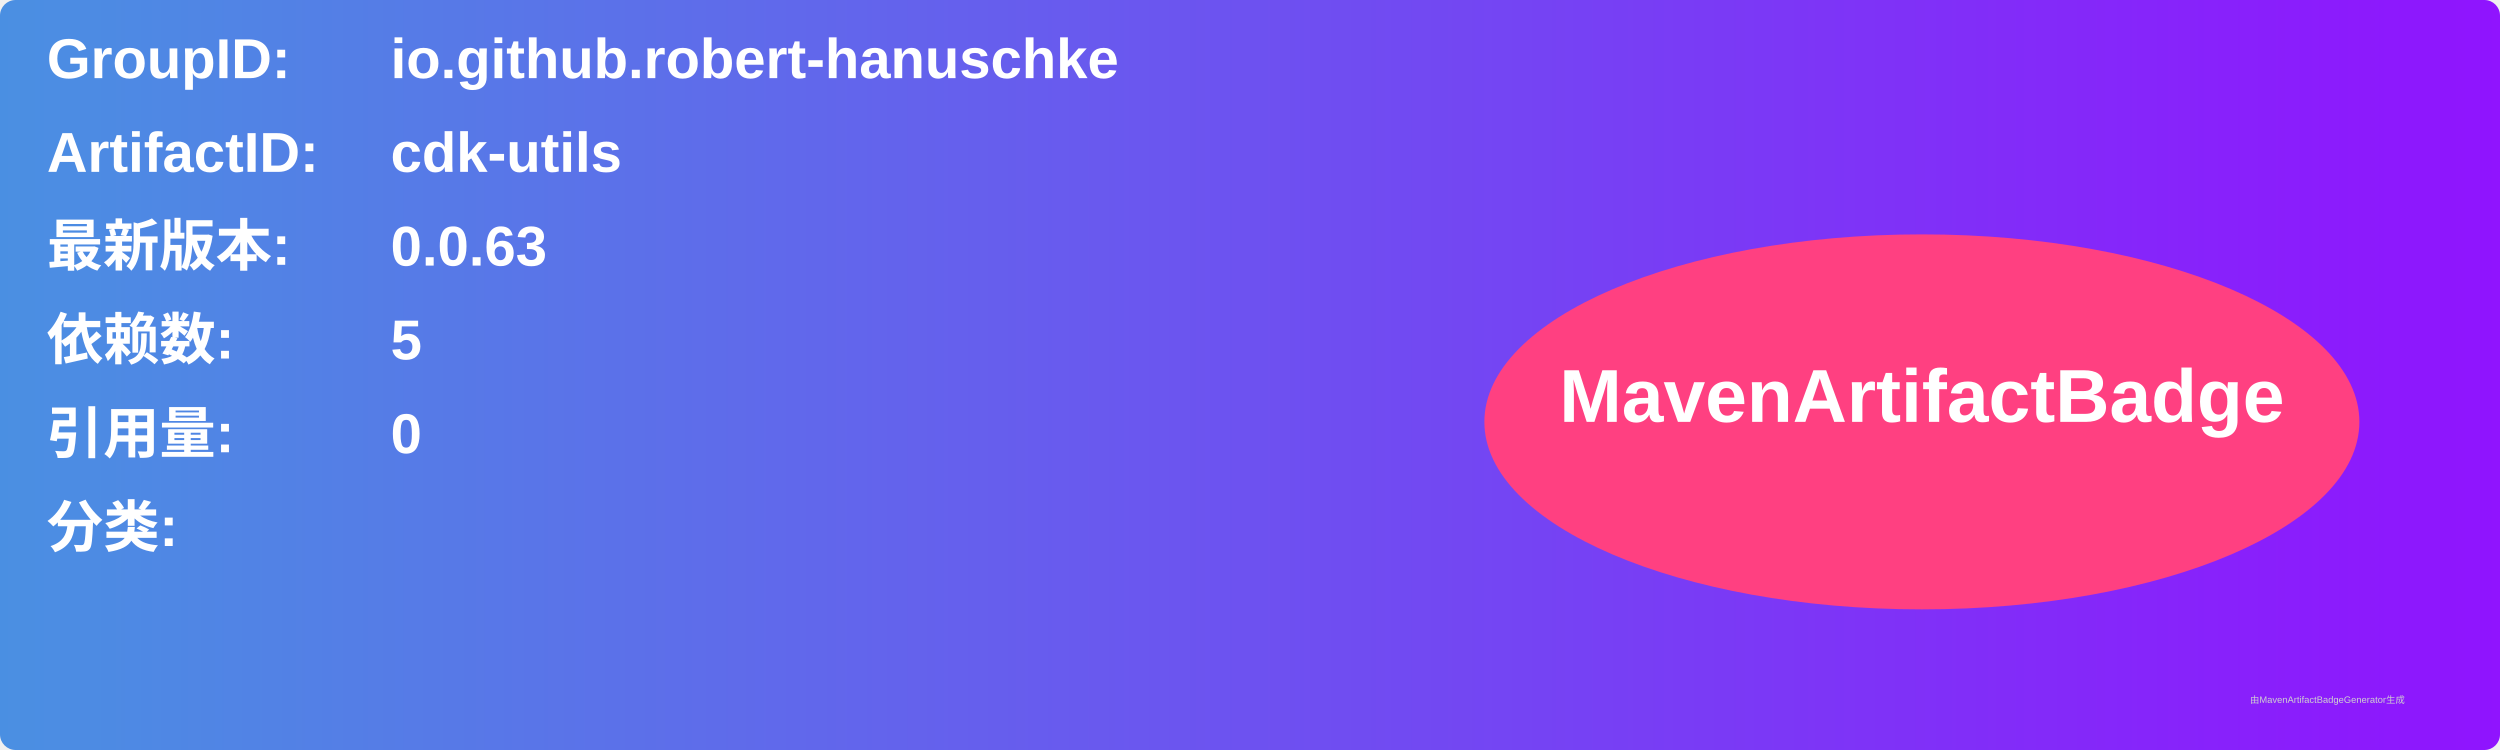
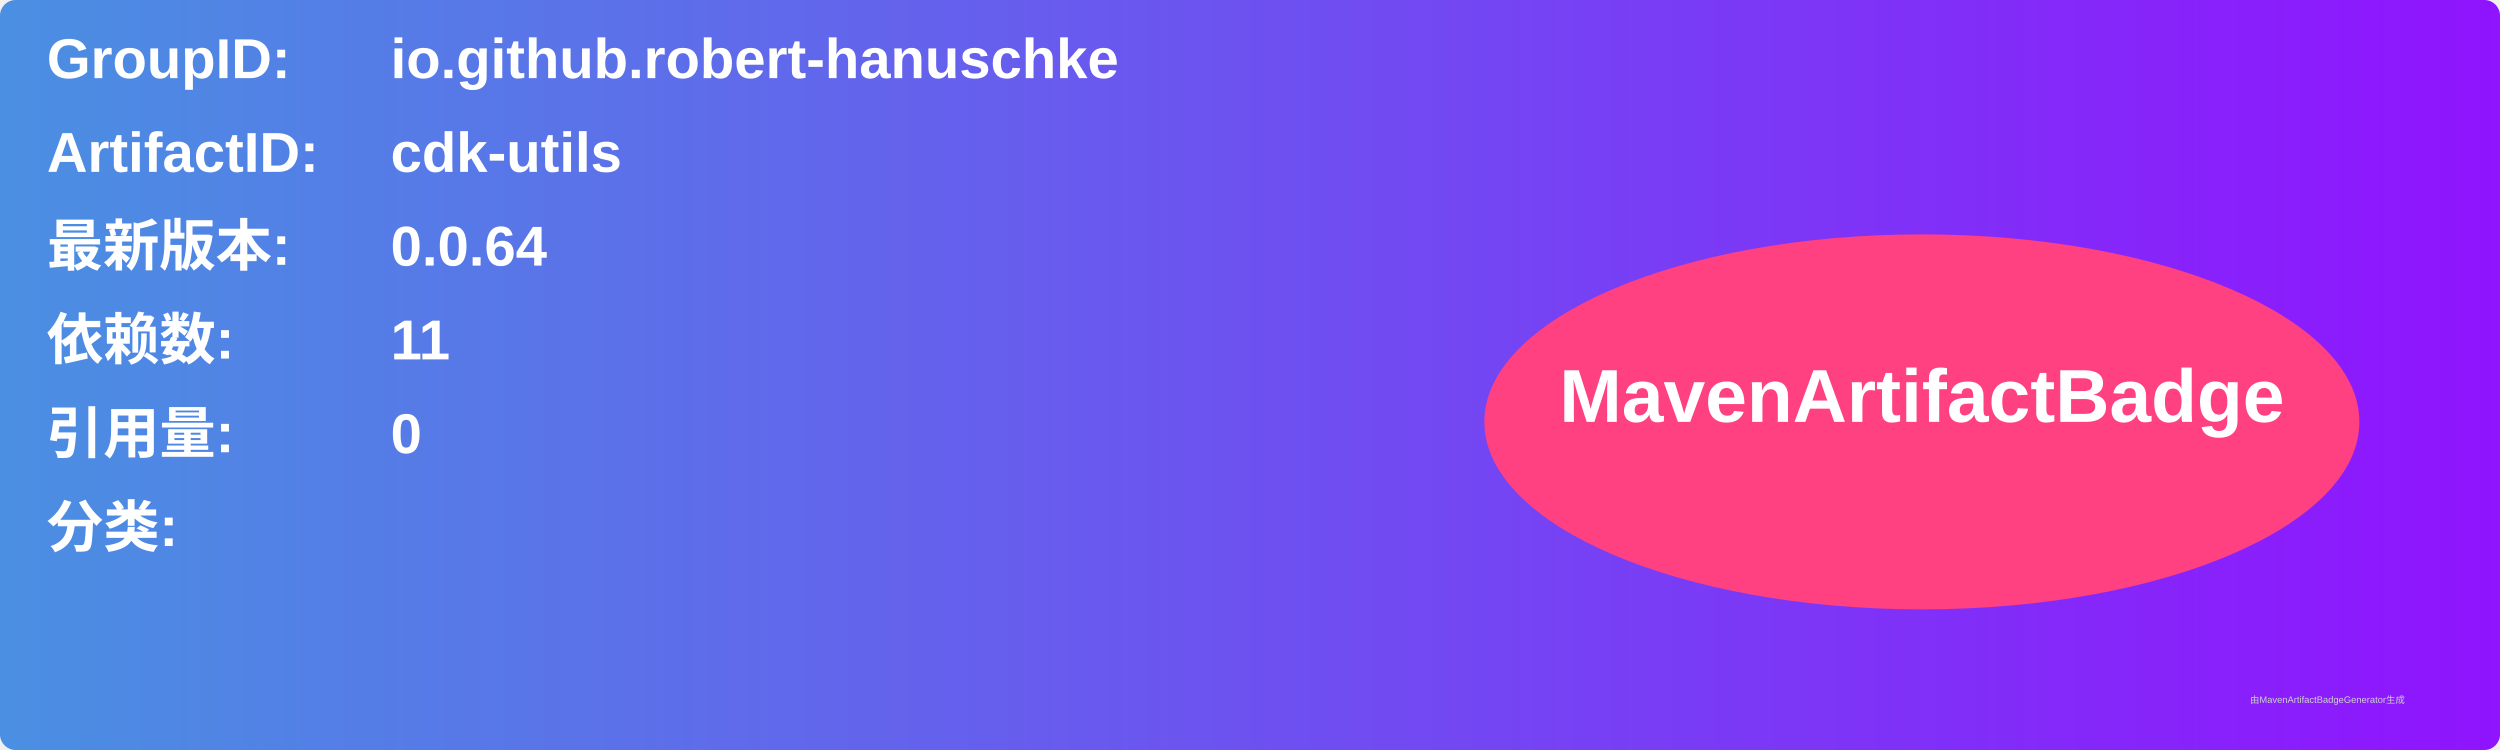
<svg xmlns="http://www.w3.org/2000/svg" width="800" height="240" viewBox="0 0 800 240">
  <linearGradient id="grad" x1="0%" y1="0%" x2="100%" y2="0%">
    <stop offset="0%" stop-color="#4a90e2" />
    <stop offset="100%" stop-color="#9013fe" />
  </linearGradient>
  <rect width="100%" height="100%" rx="5" ry="5" fill="url(#grad)" />
  <g transform="translate(15, 15)">
    <text x="0" y="10" font-family="Arial" font-size="18" fill="white" font-weight="bold" width="260">GroupID:</text>
    <text x="110" y="10" font-family="Arial" font-size="18" fill="white" font-weight="bold" width="460">io.github.robert-hanuschke</text>
    <text x="0" y="40" font-family="Arial" font-size="18" fill="white" font-weight="bold" width="260">ArtifactID:</text>
    <text x="110" y="40" font-family="Arial" font-size="18" fill="white" font-weight="bold" width="460">cdk-utils</text>
    <text x="0" y="70" font-family="Arial" font-size="18" fill="white" font-weight="bold">最新版本:</text>
    <text x="110" y="70" font-family="Arial" font-size="18" fill="white" font-weight="bold">
-       <tspan font-weight="bold">0.0.63</tspan>
+       <tspan font-weight="bold">0.0.64</tspan>
    </text>
    <text x="0" y="100" font-family="Arial" font-size="18" fill="white" font-weight="bold">依赖数: </text>
    <text x="110" y="100" font-family="Arial" font-size="18" fill="white">
-       <tspan font-weight="bold">5</tspan>
+       <tspan font-weight="bold">11</tspan>
    </text>
    <text x="0" y="130" font-family="Arial" font-size="18" fill="white" font-weight="bold">引用量: </text>
    <text x="110" y="130" font-family="Arial" font-size="18" fill="white">
      <tspan font-weight="bold">0</tspan>
    </text>
    <text x="0" y="160" font-family="Arial" font-size="18" fill="white" font-weight="bold">分类:</text>
    <text x="10" y="190" font-family="Arial" font-size="10" fill="white">
      <tspan font-weight="bold" />
    </text>
    <ellipse cx="600" cy="120" rx="140" ry="60" fill="#ff4081" />
    <text x="600" y="120" text-anchor="middle" font-family="Arial" font-size="24" fill="white" font-weight="bold">MavenArtifactBadge</text>
  </g>
  <text x="720" y="225" font-family="Arial" font-size="3" fill="#d0d0d0">由MavenArtifactBadgeGenerator生成</text>
</svg>
